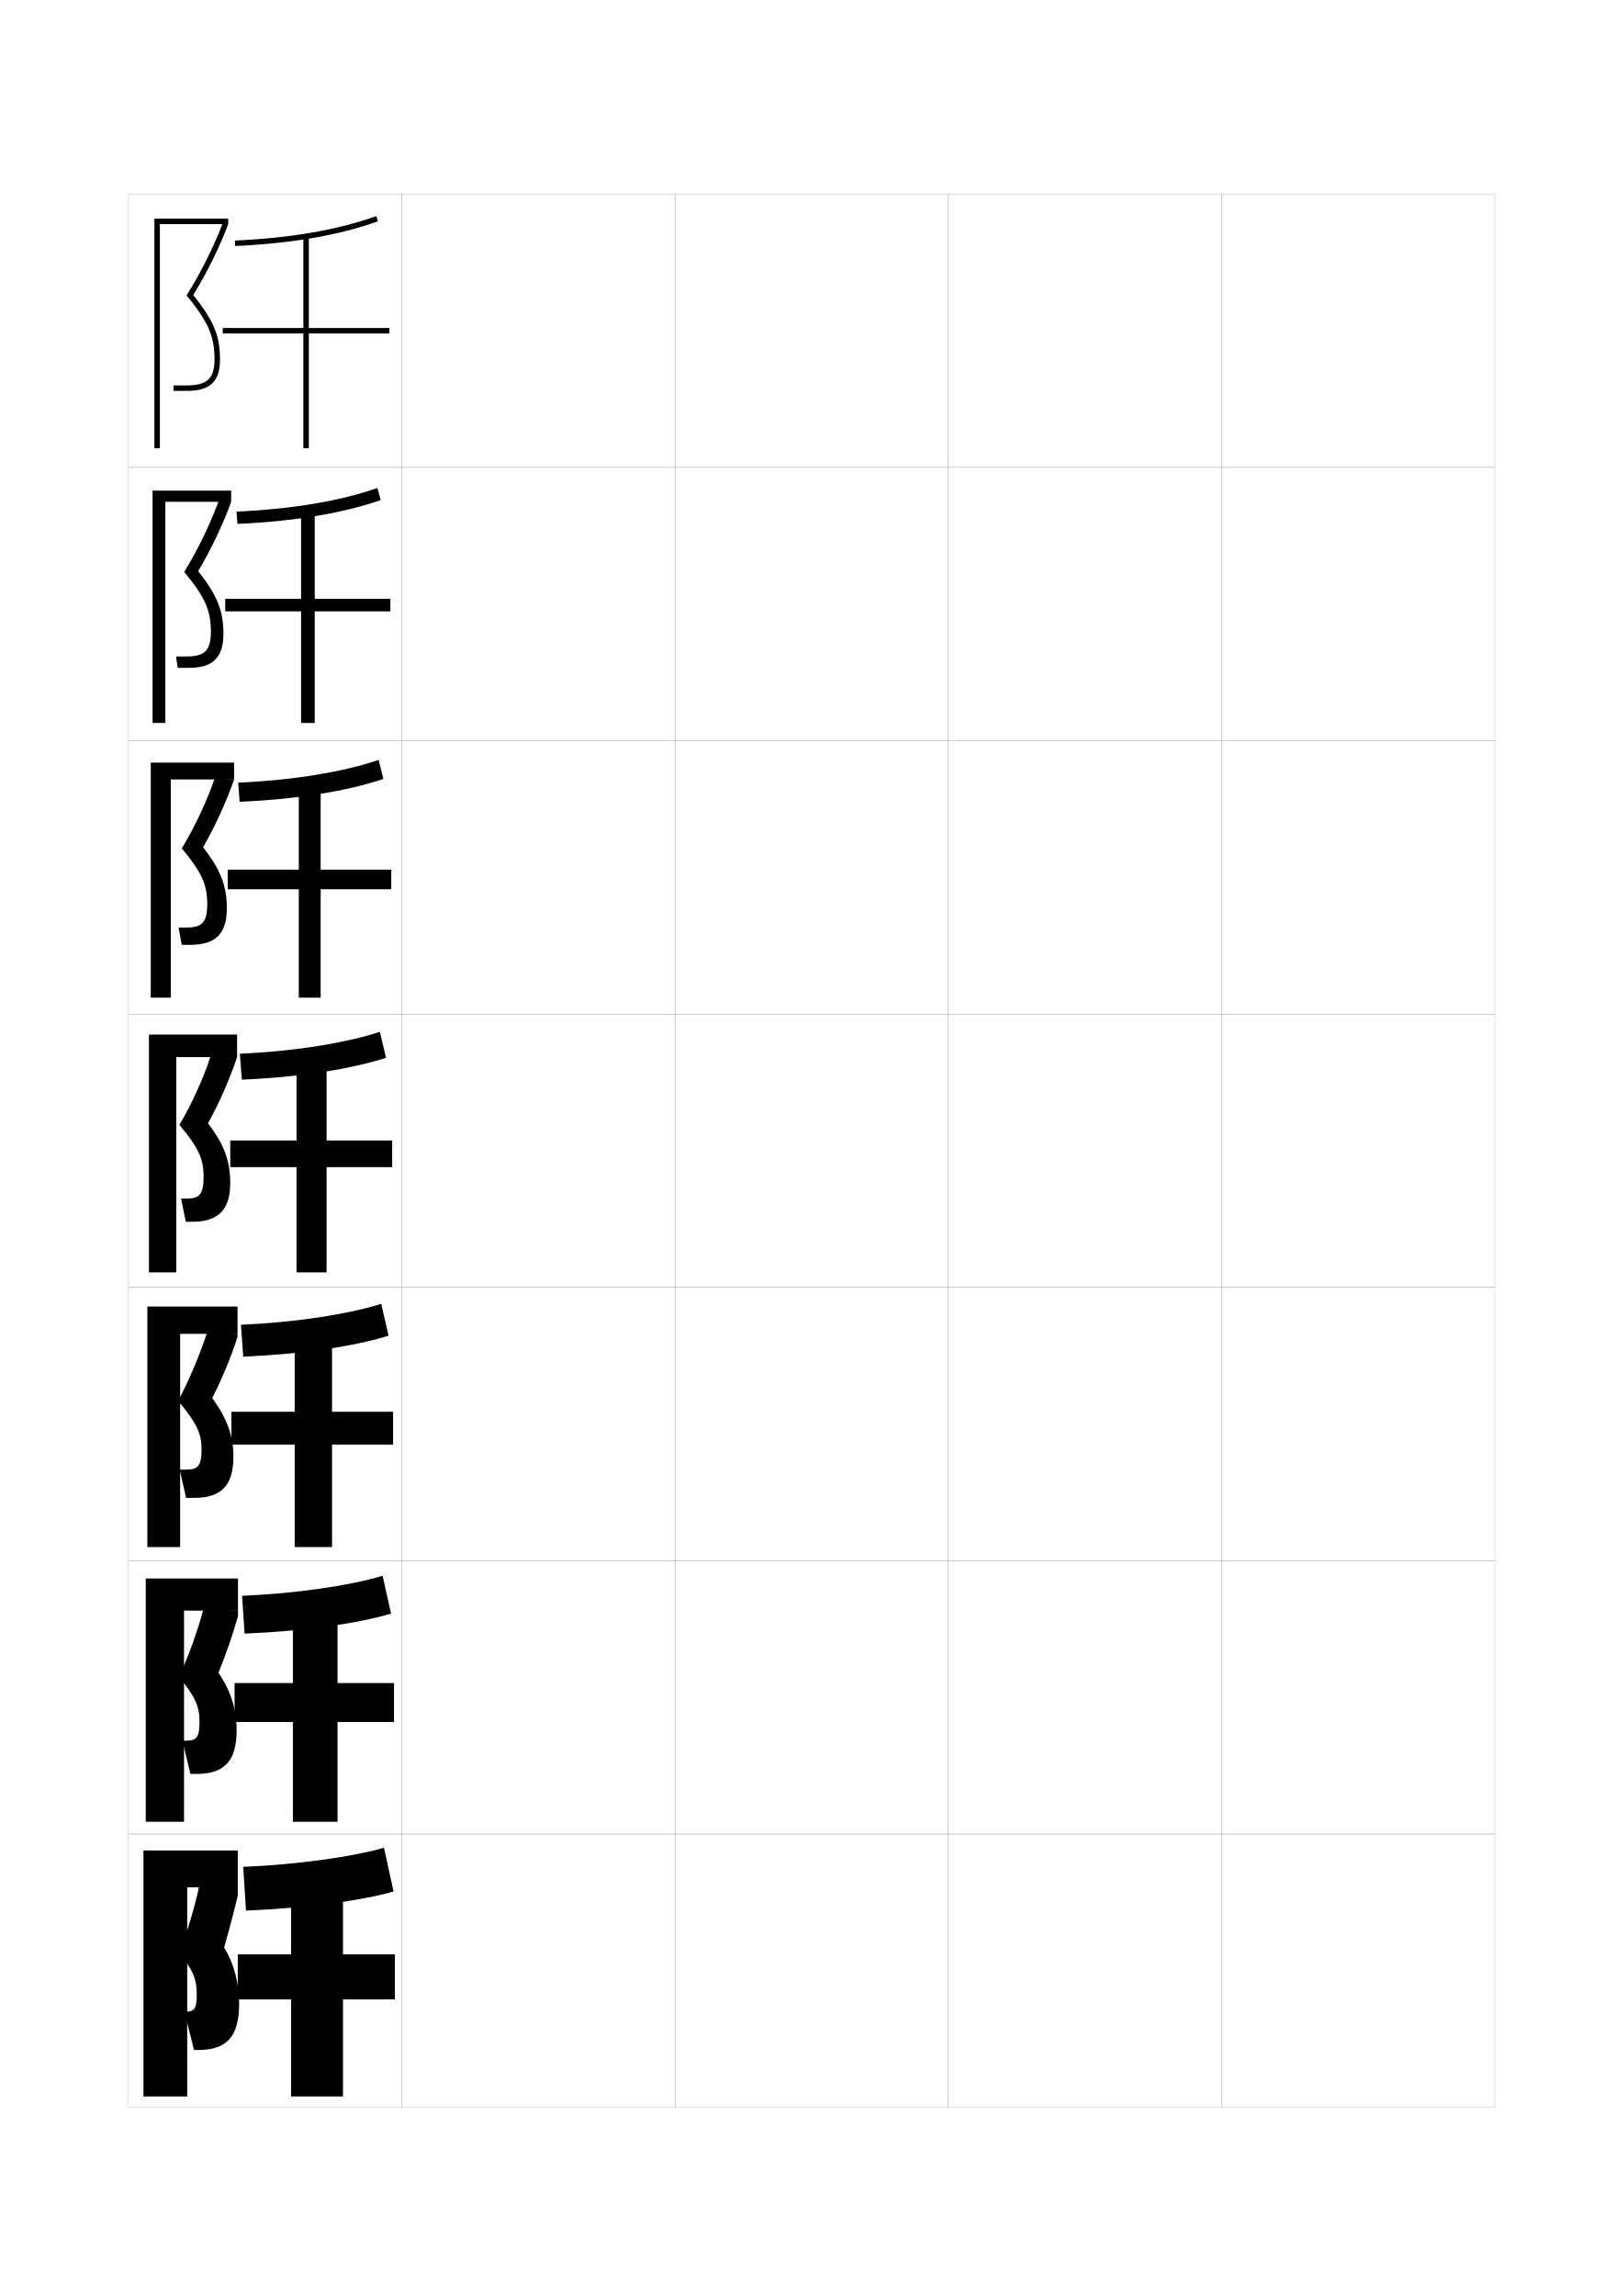
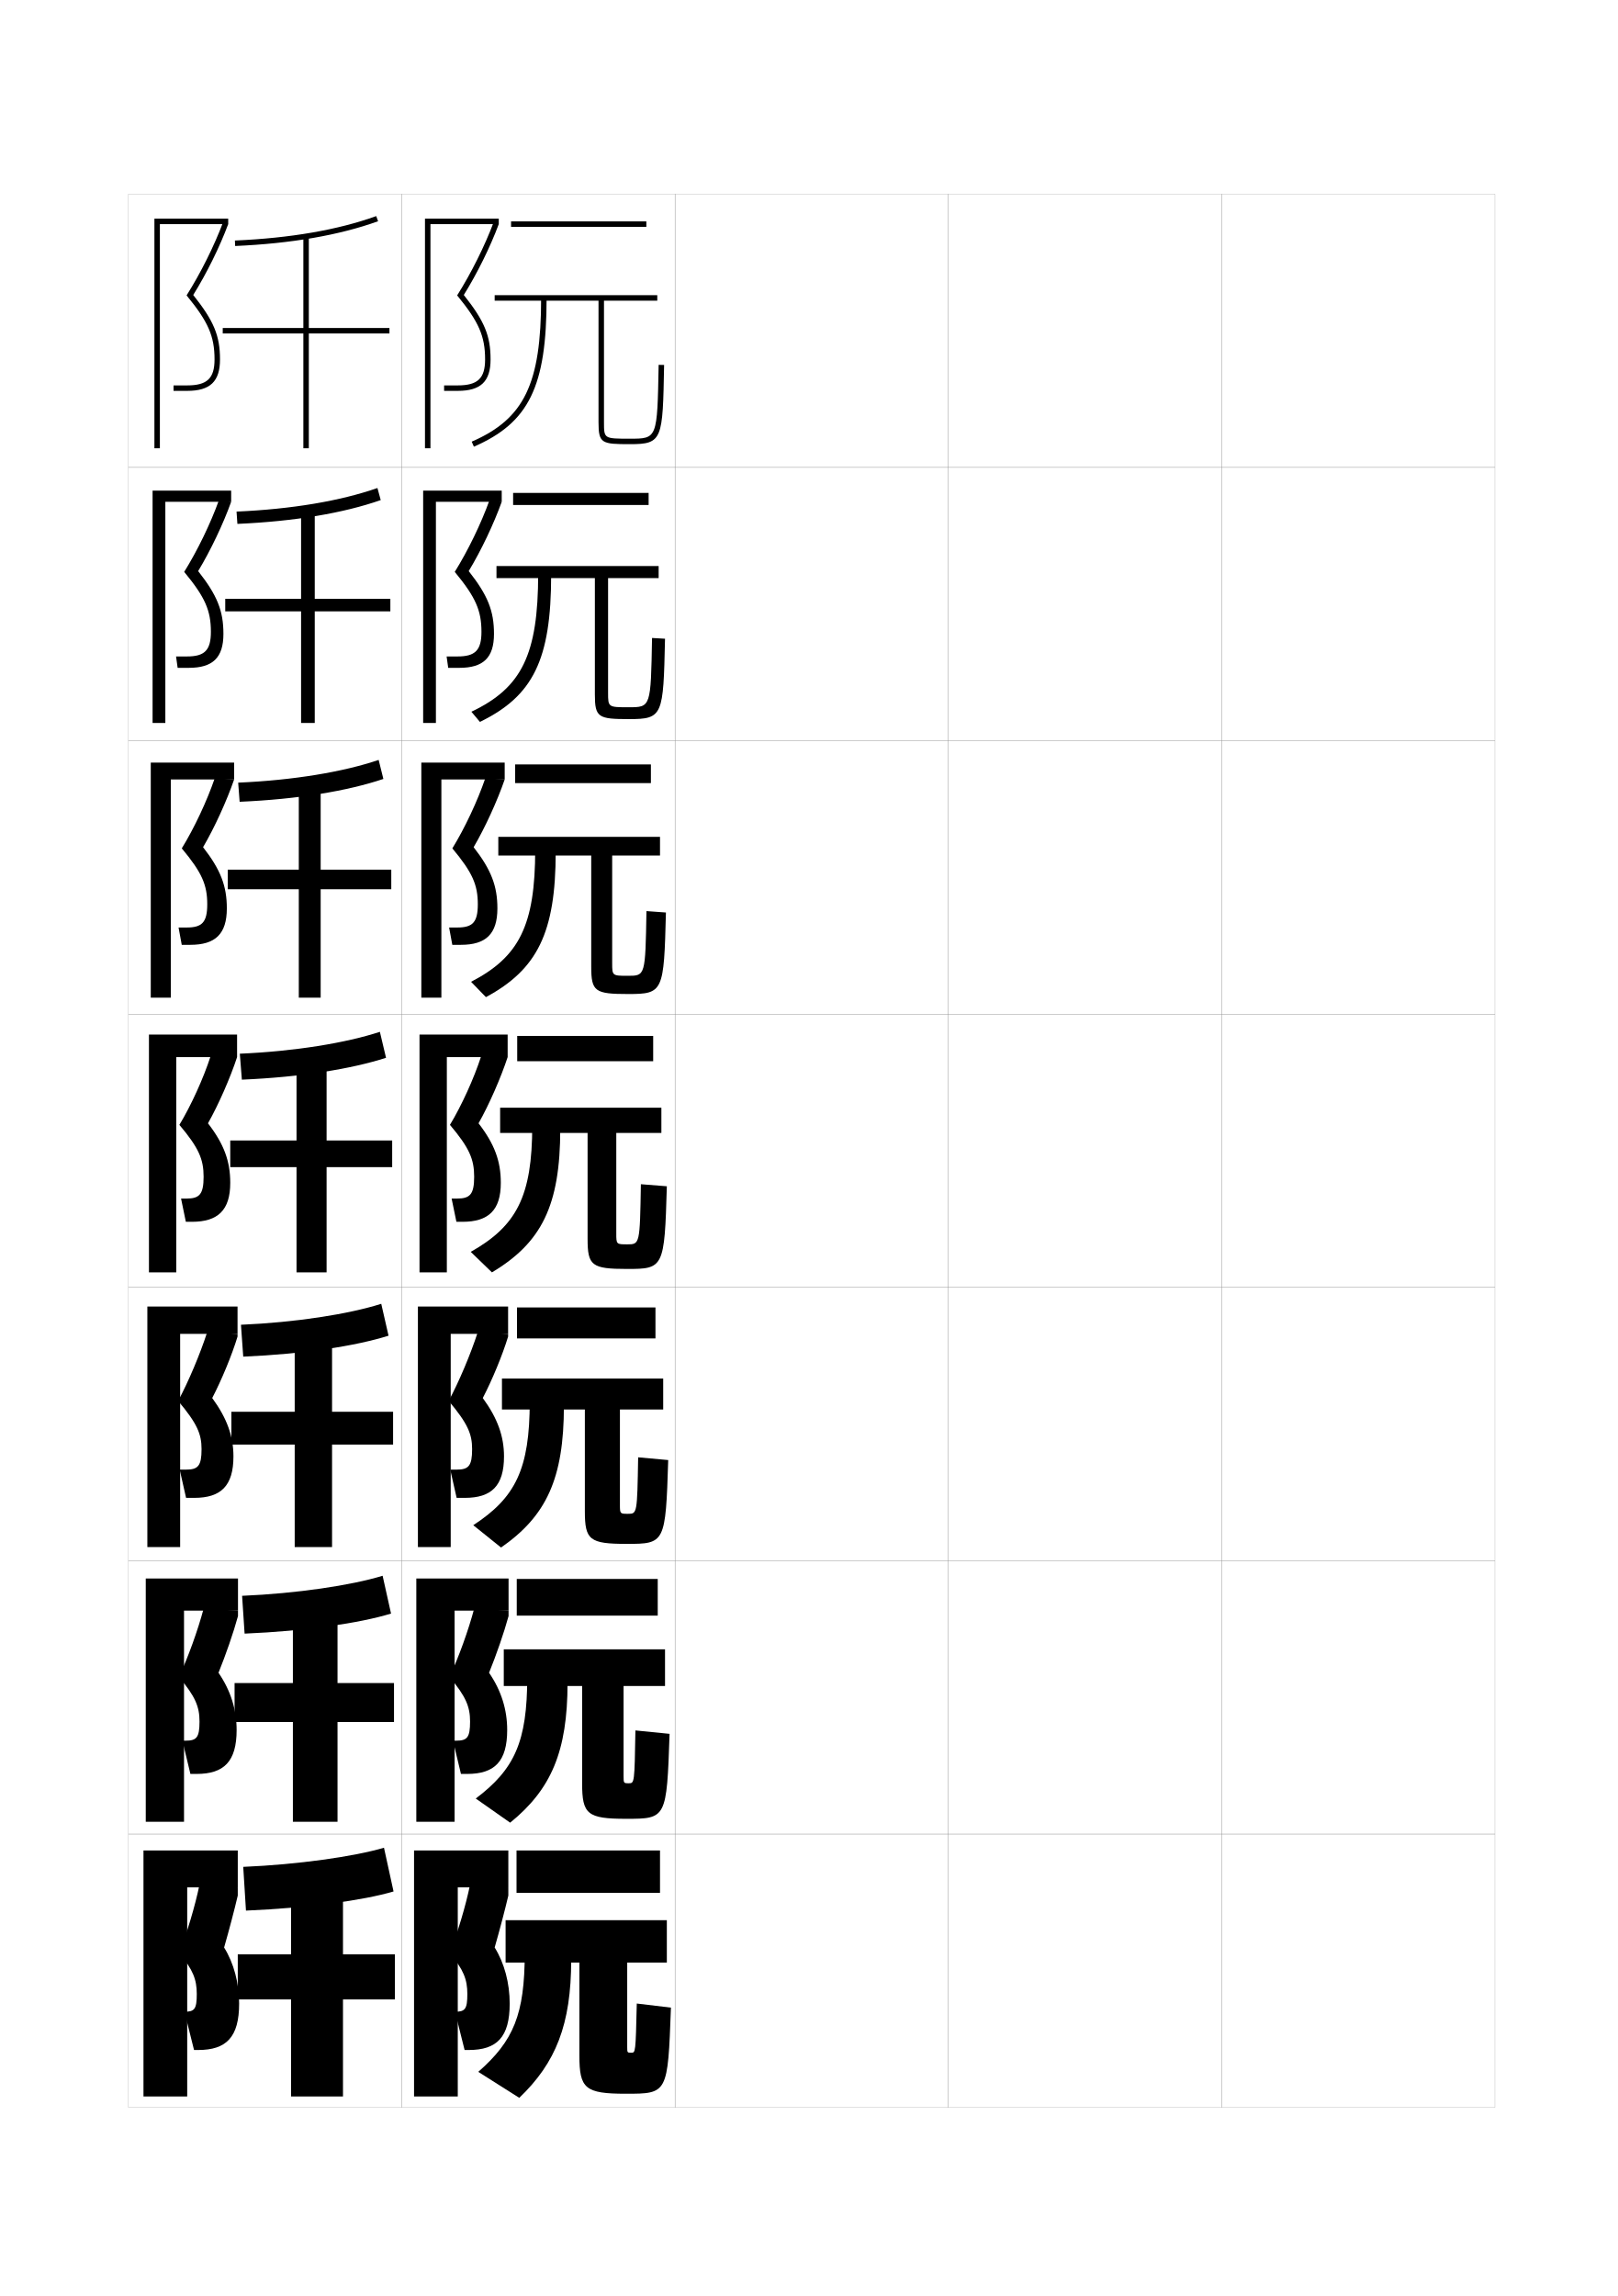
<svg xmlns="http://www.w3.org/2000/svg" version="1.1" id="glyphs" x="0px" y="0px" width="592px" height="840px" viewBox="0 0 592 840" enable-background="new 0 0 592 840" xml:space="preserve">
  <g>
    <rect x="47" y="71" fill="none" stroke="#999999" stroke-width="0.1" width="100" height="100" />
    <rect x="47" y="171" fill="none" stroke="#999999" stroke-width="0.1" width="100" height="100" />
    <rect x="47" y="271" fill="none" stroke="#999999" stroke-width="0.1" width="100" height="100" />
    <rect x="47" y="371" fill="none" stroke="#999999" stroke-width="0.1" width="100" height="100" />
    <rect x="47" y="471" fill="none" stroke="#999999" stroke-width="0.1" width="100" height="100" />
    <rect x="47" y="571" fill="none" stroke="#999999" stroke-width="0.1" width="100" height="100" />
    <rect x="47" y="671" fill="none" stroke="#999999" stroke-width="0.1" width="100" height="100" />
    <rect x="147" y="71" fill="none" stroke="#999999" stroke-width="0.1" width="100" height="100" />
    <rect x="147" y="171" fill="none" stroke="#999999" stroke-width="0.1" width="100" height="100" />
    <rect x="147" y="271" fill="none" stroke="#999999" stroke-width="0.1" width="100" height="100" />
    <rect x="147" y="371" fill="none" stroke="#999999" stroke-width="0.1" width="100" height="100" />
    <rect x="147" y="471" fill="none" stroke="#999999" stroke-width="0.1" width="100" height="100" />
    <rect x="147" y="571" fill="none" stroke="#999999" stroke-width="0.1" width="100" height="100" />
    <rect x="147" y="671" fill="none" stroke="#999999" stroke-width="0.1" width="100" height="100" />
    <rect x="247" y="71" fill="none" stroke="#999999" stroke-width="0.1" width="100" height="100" />
    <rect x="247" y="171" fill="none" stroke="#999999" stroke-width="0.1" width="100" height="100" />
    <rect x="247" y="271" fill="none" stroke="#999999" stroke-width="0.1" width="100" height="100" />
    <rect x="247" y="371" fill="none" stroke="#999999" stroke-width="0.1" width="100" height="100" />
    <rect x="247" y="471" fill="none" stroke="#999999" stroke-width="0.1" width="100" height="100" />
    <rect x="247" y="571" fill="none" stroke="#999999" stroke-width="0.1" width="100" height="100" />
    <rect x="247" y="671" fill="none" stroke="#999999" stroke-width="0.1" width="100" height="100" />
    <rect x="347" y="71" fill="none" stroke="#999999" stroke-width="0.1" width="100" height="100" />
    <rect x="347" y="171" fill="none" stroke="#999999" stroke-width="0.1" width="100" height="100" />
    <rect x="347" y="271" fill="none" stroke="#999999" stroke-width="0.1" width="100" height="100" />
    <rect x="347" y="371" fill="none" stroke="#999999" stroke-width="0.1" width="100" height="100" />
    <rect x="347" y="471" fill="none" stroke="#999999" stroke-width="0.1" width="100" height="100" />
    <rect x="347" y="571" fill="none" stroke="#999999" stroke-width="0.1" width="100" height="100" />
    <rect x="347" y="671" fill="none" stroke="#999999" stroke-width="0.1" width="100" height="100" />
    <rect x="447" y="71" fill="none" stroke="#999999" stroke-width="0.1" width="100" height="100" />
    <rect x="447" y="171" fill="none" stroke="#999999" stroke-width="0.1" width="100" height="100" />
    <rect x="447" y="271" fill="none" stroke="#999999" stroke-width="0.1" width="100" height="100" />
    <rect x="447" y="371" fill="none" stroke="#999999" stroke-width="0.1" width="100" height="100" />
    <rect x="447" y="471" fill="none" stroke="#999999" stroke-width="0.1" width="100" height="100" />
    <rect x="447" y="571" fill="none" stroke="#999999" stroke-width="0.1" width="100" height="100" />
    <rect x="447" y="671" fill="none" stroke="#999999" stroke-width="0.1" width="100" height="100" />
  </g>
  <g>
    <g>
      <path d="M89,683l1,16c22.736-0.962,43.008-3.747,54-7l-3.5-16    C129.479,679.261,108.816,682.162,89,683z" />
      <polygon points="125.5,767 125.5,731.5 144.5,731.5 144.5,715 125.5,715 125.5,691 106.5,691 106.5,715 87,715 87,731.5     106.5,731.5 106.5,767   " />
    </g>
    <g>
      <path d="M88.583,583.834C108.484,582.986,128.478,580.036,140,576.5l3.083,13.834    c-11.535,3.525-31.215,6.381-53.583,7.332L88.583,583.834z" />
      <polygon points="144.167,615.75 123.5,615.75 123.5,590.25 107.167,590.25 107.167,615.75 85.833,615.75     85.833,630 107.167,630 107.167,666.5 123.5,666.5 123.5,630 144.167,630   " />
    </g>
    <g>
      <path d="M88.167,484.667C108.151,483.812,127.477,480.812,139.5,477l2.667,11.667    C130.087,492.465,110.999,495.393,89,496.333L88.167,484.667z" />
      <polygon points="143.833,516.5 121.5,516.5 121.5,489.5 107.833,489.5 107.833,516.5 84.667,516.5     84.667,528.5 107.833,528.5 107.833,566 121.5,566 121.5,528.5 143.833,528.5   " />
    </g>
  </g>
  <g>
    <g>
      <path d="M86.044,89.999l-0.088-1.998c20.321-0.89,37.717-3.898,51.705-8.941    l0.678,1.881C124.161,86.053,106.566,89.101,86.044,89.999z" />
      <polygon points="142.5,120 113,120 113,86.5 111,86.5 111,120 81.5,120 81.5,122 111,122 111,164 113,164 113,122 142.5,122   " />
    </g>
    <g>
      <path d="M86.554,187.167c20.237-0.881,38.053-3.903,51.553-8.628l1.202,4.421    c-13.66,4.765-31.555,7.797-52.447,8.706L86.554,187.167z" />
      <polygon points="142.833,219.083 115.167,219.083 115.167,187.25 110.167,187.25     110.167,219.083 82.417,219.083 82.417,223.666 110.167,223.666 110.167,264.5     115.167,264.5 115.167,223.666 142.833,223.666   " />
    </g>
    <g>
      <path d="M87.152,286.334c20.152-0.872,38.389-3.908,51.401-8.314l1.726,6.961    c-13.141,4.418-31.337,7.433-52.598,8.353L87.152,286.334z" />
      <polygon points="143.167,318.167 117.333,318.167 117.333,288 109.333,288 109.333,318.167     83.333,318.167 83.333,325.333 109.333,325.333 109.333,365 117.333,365     117.333,325.333 143.167,325.333   " />
    </g>
    <g>
      <path d="M87.75,385.5c20.068-0.863,38.725-3.913,51.25-8l2.25,9.5    c-12.623,4.071-31.12,7.069-52.75,8L87.75,385.5z" />
      <polygon points="143.5,417.25 119.5,417.25 119.5,388.75 108.5,388.75 108.5,417.25 84.25,417.25 84.25,427 108.5,427     108.5,465.5 119.5,465.5 119.5,427 143.5,427   " />
    </g>
  </g>
  <g>
    <g>
      <polygon points="58.5,82 83.5,82 83.5,80 56.5,80 56.5,164 58.5,164   " />
      <path d="M78.5,131.5c0,6.925-2.711,9.5-10,9.5h-5v2h5c8.411,0,12-3.439,12-11.5    c0-8.678-2.237-14.074-9.795-23.576C75.613,100.017,80.375,90.394,83.5,82l0,0l-1.875-0.697    c-3.248,8.676-8.24,18.683-13.351,26.769C76.207,117.737,78.5,122.992,78.5,131.5z" />
    </g>
    <g>
      <polygon points="60.5,183.583 84.583,183.583 84.583,179.5 55.833,179.5 55.833,264.5     60.5,264.5   " />
      <path d="M77.167,231.167c0,6.775-2.319,9-8.75,9h-4L65,244.333h4.083    c8.76,0,12.667-3.699,12.667-12.417c0-8.419-2.247-14.105-9.246-22.98    c4.557-7.537,9.178-17.266,12.079-25.354l0,0l-4.479-0.581    c-3.04,8.493-7.89,18.5-12.709,26.224    C75.047,218.467,77.167,223.36,77.167,231.167z" />
    </g>
    <g>
      <polygon points="62.5,285.167 85.667,285.167 85.667,279 55.167,279 55.167,365 62.5,365   " />
      <path d="M75.833,330.833c0,6.625-1.927,8.5-7.5,8.5h-3L66.5,345.667h3.167    C78.776,345.667,83,341.708,83,332.333c0-8.161-2.258-14.136-8.697-22.384    c4.207-7.167,8.687-17.001,11.364-24.783l0,0l-7.084-0.465    c-2.832,8.311-7.539,18.318-12.067,25.679    C73.887,319.198,75.833,323.729,75.833,330.833z" />
    </g>
    <g>
      <polygon points="64.5,386.75 86.75,386.75 86.75,378.5 54.5,378.5 54.5,465.5 64.5,465.5   " />
      <path d="M74.5,430.5c0,6.475-1.535,8-6.25,8h-2L68,447h2.25c9.459,0,14-4.218,14-14.25    c0-7.902-2.268-14.166-8.148-21.788C79.958,404.165,84.297,394.226,86.75,386.75l0,0    l-9.688-0.349c-2.625,8.129-7.189,18.136-11.426,25.134    C72.728,419.929,74.5,424.098,74.5,430.5z" />
    </g>
  </g>
  <g>
    <g>
      <polygon points="68.5,690.5 87,690.5 87,677 52.5,677 52.5,767 68.5,767   " />
      <path d="M82,712.5c1.825-6.366,3.73-13.569,5-19v-3l-14-1c-1.598,7.792-4.654,18.036-7.5,25    c5.123,6.085,6.5,9.714,6.5,15c0,5.542-0.816,6.5-4.5,6.5l0,0l3.5,14h1.5c10.333,0,15-4.694,15-17    C87.5,725.567,85.567,718.215,82,712.5z" />
    </g>
    <g>
      <polygon points="67.334,589.25 87.083,589.25 87.083,577.5 53.334,577.5 53.334,666.5 67.334,666.5   " />
      <path d="M73,629.833c0,5.853-1.056,7-5.083,7H66.75L69.667,649h2.25    c10.041,0,14.666-4.535,14.666-16.084c0-7.342-2.11-14.327-6.632-20.929    c2.618-6.462,5.468-14.625,7.132-20.737v-2l-12.562-0.783    c-2.08,7.862-5.75,18.069-9.059,25.045C71.522,620.699,73,624.44,73,629.833z" />
    </g>
    <g>
      <polygon points="65.917,488 86.917,488 86.917,478 53.917,478 53.917,566 65.917,566   " />
      <path d="M73.75,530.166c0,6.164-1.296,7.5-5.667,7.5H65.75L68.084,548h3    c9.75,0,14.333-4.377,14.333-15.167c0-7.252-2.289-13.87-7.765-21.358    C81.062,504.917,84.858,495.794,86.917,489v-1l-11.125-0.566    c-2.562,7.933-6.845,18.103-10.617,25.09C72.172,520.814,73.75,524.667,73.75,530.166z" />
    </g>
  </g>
+   <g>
+     <g>
+       <polygon points="157.5,82 182.5,82 182.5,80 155.5,80 155.5,164 157.5,164   " />
+       <path d="M177.5,131.5c0,6.925-2.711,9.5-10,9.5h-5v2h5c8.411,0,12-3.439,12-11.5    c0-8.678-2.237-14.074-9.795-23.576C174.613,100.017,179.375,90.394,182.5,82l0,0    l-1.875-0.697c-3.248,8.676-8.24,18.683-13.351,26.769    C175.207,117.737,177.5,122.992,177.5,131.5z" />
+     </g>
+     <g>
+       <polygon points="159.5,183.583 183.583,183.583 183.583,179.5 154.833,179.5     154.833,264.5 159.5,264.5   " />
+       <path d="M176.167,231.167c0,6.775-2.319,9-8.75,9h-4L164,244.333h4.083    c8.76,0,12.667-3.699,12.667-12.417c0-8.419-2.247-14.105-9.246-22.98    c4.557-7.537,9.178-17.266,12.079-25.354l0,0l-4.479-0.581    c-3.04,8.493-7.89,18.5-12.709,26.224    C174.047,218.467,176.167,223.36,176.167,231.167z" />
+     </g>
+     <g>
+       <polygon points="161.5,285.167 184.667,285.167 184.667,279 154.167,279 154.167,365 161.5,365   " />
+       <path d="M174.833,330.833c0,6.625-1.927,8.5-7.5,8.5h-3L165.5,345.667h3.167    c9.109,0,13.333-3.959,13.333-13.333c0-8.161-2.258-14.136-8.697-22.384    c4.207-7.167,8.687-17.001,11.364-24.783l0,0l-7.084-0.465    c-2.832,8.311-7.539,18.318-12.067,25.679    C172.887,319.198,174.833,323.729,174.833,330.833z" />
+     </g>
+     <g>
+       <polygon points="163.5,386.75 185.75,386.75 185.75,378.5 153.5,378.5 153.5,465.5 163.5,465.5   " />
+       <path d="M173.5,430.5c0,6.475-1.535,8-6.25,8h-2L167,447h2.25c9.459,0,14-4.218,14-14.25    c0-7.902-2.268-14.166-8.148-21.788C178.958,404.165,183.297,394.226,185.75,386.75l0,0    l-9.688-0.349c-2.625,8.129-7.189,18.136-11.426,25.134    C171.728,419.929,173.5,424.098,173.5,430.5z" />
+     </g>
+   </g>
+   <g>
+     <g>
+       <polygon points="167.5,690.5 186,690.5 186,677 151.5,677 151.5,767 167.5,767   " />
+       <path d="M181,712.5c1.825-6.366,3.73-13.569,5-19v-3l-14-1c-1.598,7.792-4.654,18.036-7.5,25    c5.123,6.085,6.5,9.714,6.5,15c0,5.542-0.816,6.5-4.5,6.5l0,0l3.5,14h1.5c10.333,0,15-4.694,15-17    C186.5,725.567,184.567,718.215,181,712.5z" />
+     </g>
+     <g>
+       <polygon points="166.334,589.25 186.083,589.25 186.083,577.5 152.334,577.5 152.334,666.5     166.334,666.5   " />
+       <path d="M172,629.833c0,5.853-1.056,7-5.083,7H165.75L168.667,649h2.25    c10.041,0,14.666-4.535,14.666-16.084c0-7.342-2.11-14.327-6.632-20.929    c2.618-6.462,5.468-14.625,7.132-20.737v-2l-12.562-0.783    c-2.08,7.862-5.75,18.069-9.059,25.045C170.522,620.699,172,624.44,172,629.833z" />
+     </g>
+     <g>
+       <polygon points="164.917,488 185.917,488 185.917,478 152.917,478 152.917,566 164.917,566   " />
+       <path d="M172.75,530.166c0,6.164-1.296,7.5-5.667,7.5H164.75L167.084,548h3    c9.75,0,14.333-4.377,14.333-15.167c0-7.252-2.289-13.87-7.765-21.358    C180.062,504.917,183.858,495.794,185.917,489v-1l-11.125-0.566    c-2.562,7.933-6.845,18.103-10.617,25.09    C171.172,520.814,172.75,524.667,172.75,530.166z" />
+     </g>
+   </g>
+   <g>
+     <rect x="187" y="81" width="49.5" height="2" />
+     <path d="M241,133.481C240.501,160.5,240.501,160.5,230.5,160.5c-9.5,0-9.5,0-9.5-6V110h19.5v-2H181v2h38v44.5   c0,7.74,1.138,8,11.5,8c11.964,0,11.994-1.637,12.5-28.981L241,133.481z" />
+     <path d="M173.398,163.417l-0.797-1.834C191.828,153.22,198,140.442,198,109h2   C200,141.435,193.536,154.657,173.398,163.417z" />
+   </g>
+   <g>
+     <g>
+       <rect x="187.75" y="180.333" width="49.583" height="4.417" />
+       <path d="M238.583,233.404C238.135,258.743,238.128,258.75,230.049,258.75    c-7.538,0-7.549-0.009-7.549-5.333v-41.917H241v-4.417h-59.334v4.417h36v42.583    c0,8.427,1.255,9,12.5,9c12.411,0,12.549-1.221,13.167-29.404L238.583,233.404z" />
+       <path d="M196.917,209.917l4.75,0.417c0,31.006-6.599,44.326-26.068,53.778l-3.114-3.723    C190.868,251.666,196.917,239.556,196.917,209.917z" />
+     </g>
+     <g>
+       <rect x="188.5" y="279.667" width="49.667" height="6.833" />
+       <path d="M236.542,333.327C236.133,356.986,236.12,357,229.774,357    C224.022,357,224,356.982,224,352.333V313h17.5v-6.833h-59.167V313h34v40.667    c0,9.113,1.374,10,13.5,10c12.858,0,13.104-0.806,13.833-29.827L236.542,333.327z" />
+       <path d="M195.833,310.833l7.5,0.833c0,29.578-6.732,42.996-25.534,53.139l-5.432-5.611    C189.909,350.111,195.833,338.671,195.833,310.833z" />
+     </g>
+     <g>
+       <rect x="189.25" y="379" width="49.75" height="9.25" />
+       <path d="M234.5,433.25c-0.369,21.979-0.389,22-5,22c-3.966,0-4-0.026-4-4V414.5H242v-9.25h-59v9.25h32v38.75    c0,9.8,1.492,11,14.5,11c13.305,0,13.659-0.391,14.5-30.25L234.5,433.25z" />
+       <path d="M194.75,411.75L205,413c0,28.149-6.867,41.665-25,52.5l-7.75-7.5    C188.949,448.558,194.75,437.785,194.75,411.75z" />
+     </g>
+     <g>
+       <rect x="189.167" y="478.333" width="50.667" height="11.333" />
+       <path d="M233.5,533.166c-0.347,20.642-0.372,20.668-3.719,20.668    c-2.916,0-2.948-0.035-2.948-3.334v-34.834h15.833v-11.333h-59v11.333H214    v37.167c0,10.563,1.674,12.001,15.333,12.001c13.979,0,14.223-0.272,15.167-30.668    L233.5,533.166z" />
+       <path d="M193.833,512.666l12.5,1.668c0,26.674-6.452,40.34-23,51.832L173.167,558    C188.6,547.928,193.833,537.532,193.833,512.666z" />
+     </g>
+     <g>
+       <rect x="189.083" y="577.666" width="51.584" height="13.417" />
+       <path d="M232.5,633.083c-0.325,19.303-0.355,19.334-2.437,19.334    c-1.867,0-1.896-0.044-1.896-2.667v-32.917h15.166v-13.417h-59v13.417H213    v35.583c0,11.328,1.855,13.001,16.167,13.001c14.653,0,14.787-0.153,15.833-31.084    L232.5,633.083z" />
+       <path d="M192.917,613.583l14.75,2.084c0,25.2-6.036,39.015-21,51.166L174.083,658    C188.25,647.299,192.917,637.279,192.917,613.583z" />
+     </g>
+   </g>
+   <g>
+     <rect x="189" y="677" width="52.5" height="15.5" />
+     <path d="M229,766c15.327,0,15.35-0.034,16.5-31.5L233,733c-0.416,17.964-0.462,18-2,18   c-1.464,0-1.5-0.052-1.5-2v-31H244v-15.5h-59V718h27v34C212,764.091,214.036,766,229,766z" />
+     <g>
+       <path d="M192,714.5c0,22.526-4.1,32.169-17,43.5l15,9.5c13.38-12.81,19-26.773,19-50.5L192,714.5z" />
+     </g>
+   </g>
</svg>
